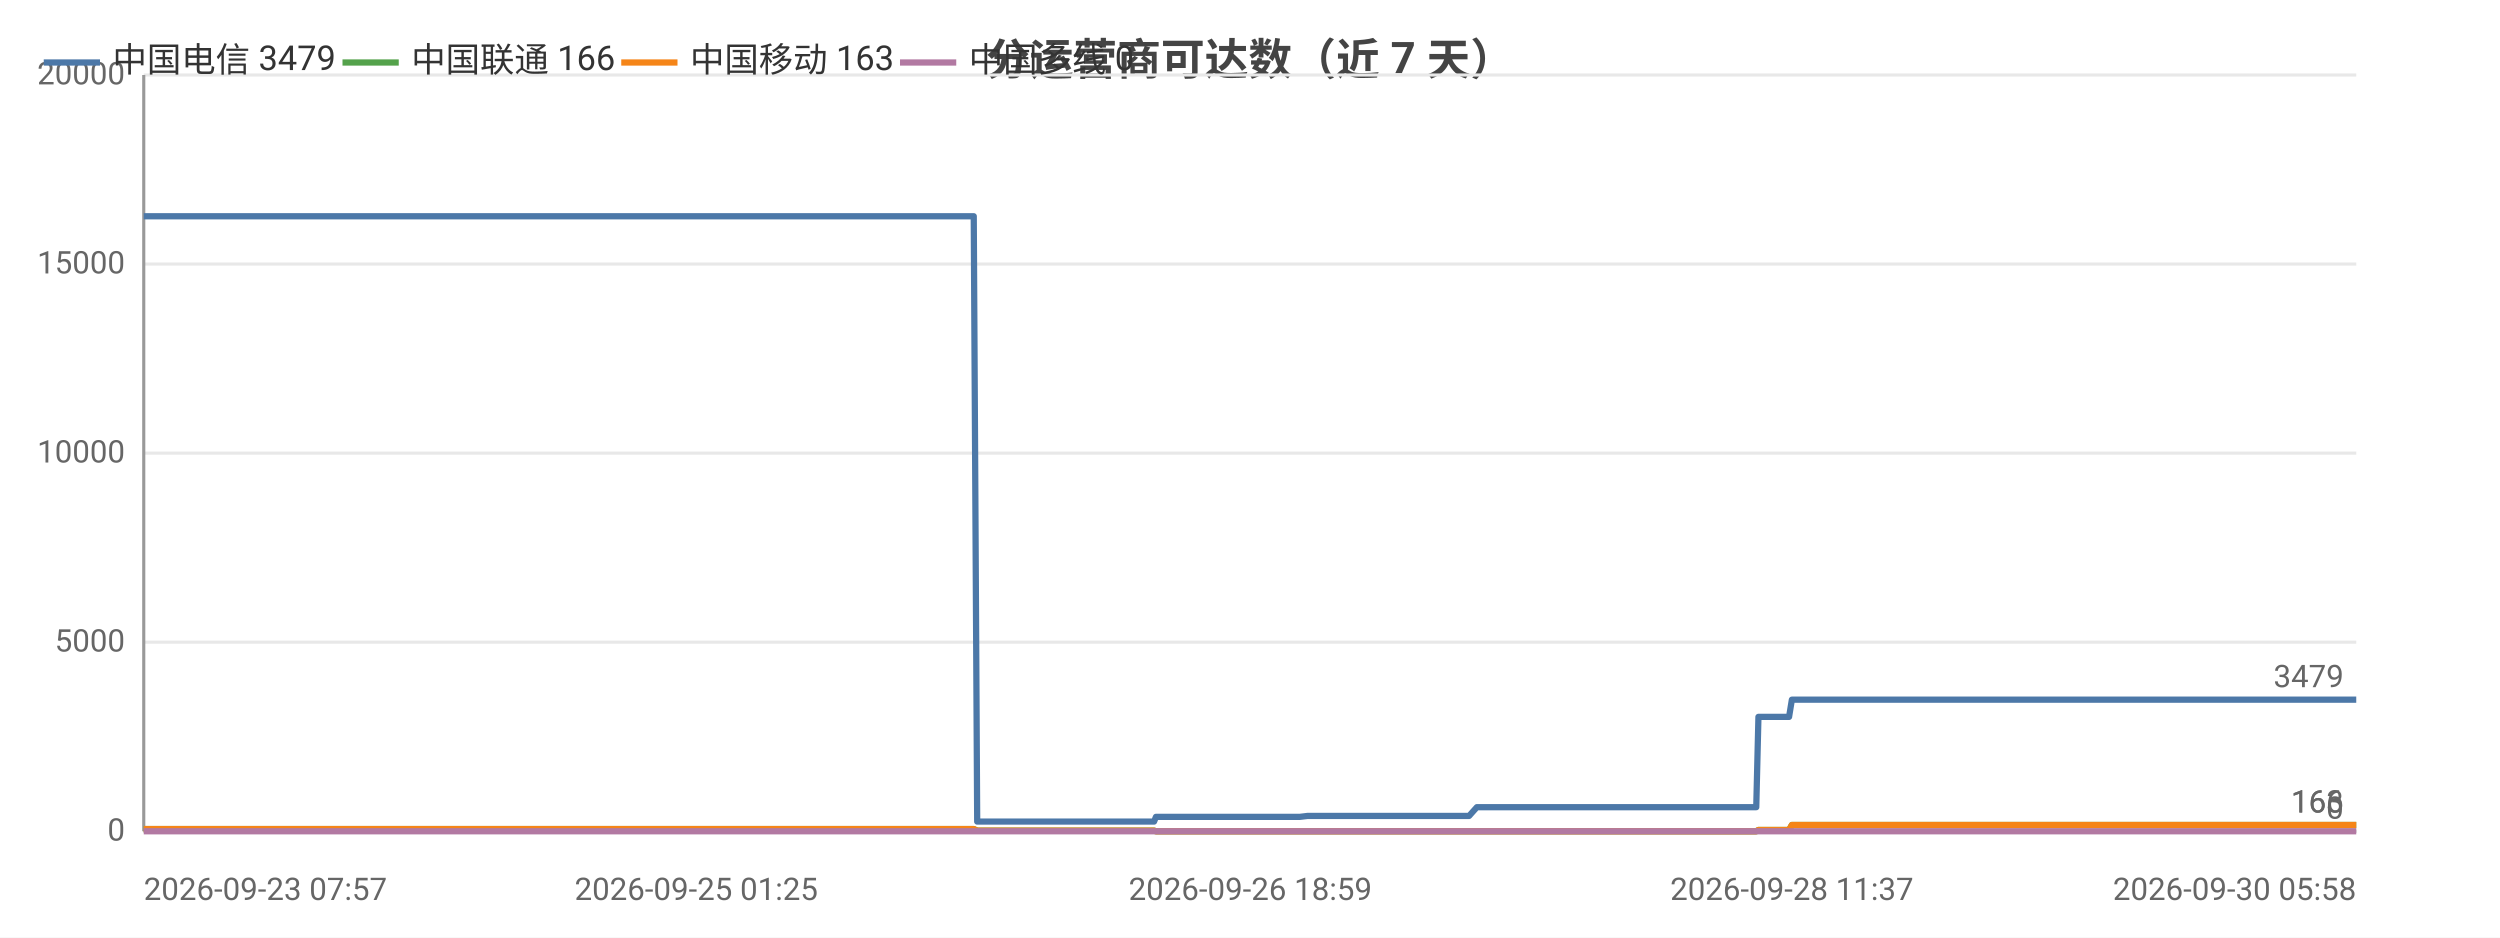
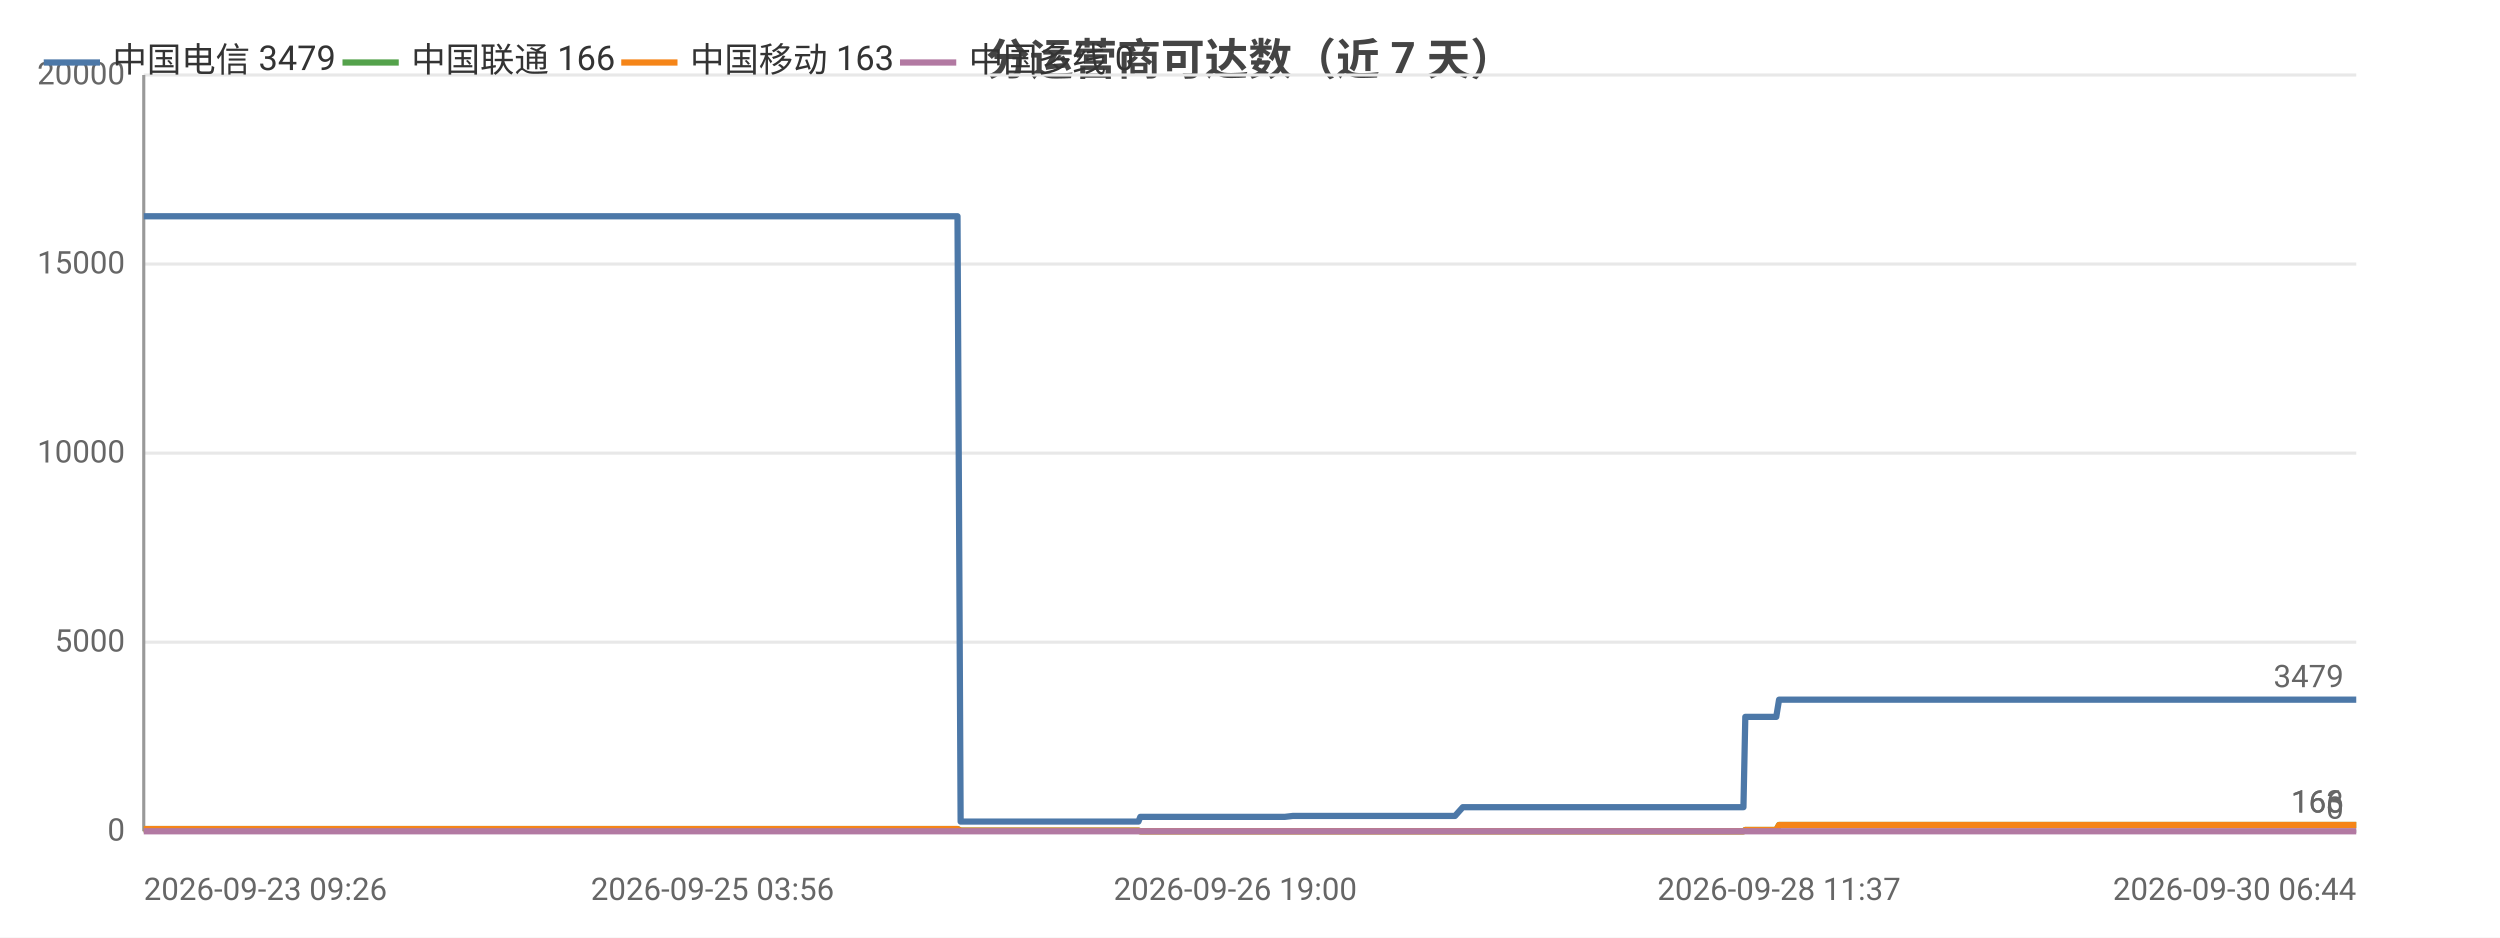
<svg xmlns="http://www.w3.org/2000/svg" width="800" height="300" viewBox="0 0 800 300">
  <rect width="800" height="300" fill="#ffffff" />
  <style>text{font-family:system-ui,-apple-system,'Segoe UI',Roboto,'PingFang SC','Microsoft YaHei','Noto Sans CJK SC',sans-serif}.g{stroke:#e8e8e8;stroke-width:1}.a{stroke:#999;stroke-width:1}.t{font-size:10px;fill:#666}.m{font-size:10px;text-anchor:middle;fill:#666}.e{font-size:10px;text-anchor:end;fill:#666}.l{font-size:11px;fill:#333}.tt{font-size:14px;font-weight:600;text-anchor:middle;fill:#444}.em{font-size:13px;text-anchor:middle;fill:#999}</style>
  <text class="tt" x="400.0" y="24">分运营商可达数（近 7 天）</text>
  <line class="g" x1="46" y1="266" x2="754" y2="266" />
  <text class="e" x="40" y="269">0</text>
  <line class="g" x1="46" y1="205.5" x2="754" y2="205.5" />
  <text class="e" x="40" y="208.5">5000</text>
  <line class="g" x1="46" y1="145" x2="754" y2="145" />
  <text class="e" x="40" y="148">10000</text>
  <line class="g" x1="46" y1="84.5" x2="754" y2="84.5" />
  <text class="e" x="40" y="87.5">15000</text>
  <line class="g" x1="46" y1="24" x2="754" y2="24" />
  <text class="e" x="40" y="27">20000</text>
  <line class="a" x1="46" y1="24" x2="46" y2="266" />
  <line class="a" x1="46" y1="266" x2="754" y2="266" />
-   <polyline fill="none" stroke="#4c78a8" stroke-width="2" stroke-linejoin="round" points="46,69.2 52.3,69.2 54.1,69.2 61.0,69.2 71.1,69.2 76.6,69.2 78.1,69.2 84.0,69.2 84.0,69.2 91.5,69.2 96.8,69.2 98.5,69.2 98.6,69.2 98.7,69.2 105.0,69.2 110.5,69.2 110.6,69.2 112.3,69.2 113.0,69.2 113.1,69.2 118.1,69.2 126.6,69.2 134.2,69.2 147.7,69.2 159.3,69.2 159.4,69.2 173.2,69.2 182.0,69.2 182.0,69.2 182.3,69.2 184.1,69.2 194.0,69.2 205.5,69.2 205.5,69.2 207.6,69.2 208.0,69.2 217.0,69.2 217.1,69.2 220.2,69.2 222.8,69.2 233.6,69.2 235.1,69.2 235.1,69.2 236.9,69.2 251.6,69.2 256.6,69.2 256.6,69.2 256.7,69.2 259.2,69.2 260.4,69.2 277.1,69.2 285.0,69.2 286.1,69.2 292.9,69.2 297.3,69.2 301.3,69.2 301.3,69.2 303.2,69.2 311.6,69.2 312.7,262.9 312.7,262.9 312.9,262.9 315.2,262.9 315.2,262.9 317.2,262.9 325.6,262.9 337.1,262.9 338.9,262.9 342.4,262.9 350.2,262.9 362.7,262.9 362.8,262.9 369.3,262.9 369.9,261.4 369.9,261.4 372.7,261.4 372.9,261.4 374.8,261.4 376.5,261.4 380.3,261.4 390.6,261.4 392.0,261.4 398.5,261.4 400.1,261.4 400.2,261.4 411.1,261.4 414.5,261.4 414.6,261.4 415.9,261.4 418.4,261.1 418.6,261.1 425.2,261.1 427.4,261.1 440.9,261.1 452.4,261.1 458.0,261.1 468.4,261.1 468.4,261.1 470.1,261.1 472.6,258.3 472.7,258.3 482.4,258.3 485.7,258.3 487.9,258.3 492.7,258.3 493.0,258.3 499.8,258.3 501.0,258.3 504.8,258.3 513.8,258.3 515.8,258.3 518.9,258.3 519.0,258.3 526.7,258.3 528.8,258.3 538.0,258.3 538.0,258.3 538.3,258.3 558.3,258.3 562.0,258.3 562.7,229.4 562.7,229.4 570.3,229.4 572.5,229.4 573.4,223.9 573.4,223.9 589.6,223.9 601.7,223.9 605.9,223.9 606.0,223.9 617.6,223.9 624.0,223.9 627.1,223.9 627.2,223.9 634.4,223.9 652.6,223.9 660.0,223.9 660.0,223.9 662.3,223.9 734.7,223.9 736.6,223.9 746.1,223.9 754,223.9" />
+   <polyline fill="none" stroke="#4c78a8" stroke-width="2" stroke-linejoin="round" points="46,69.2 47.7,69.2 54.7,69.2 64.9,69.2 70.4,69.2 71.9,69.2 77.8,69.2 77.8,69.2 85.3,69.2 90.6,69.2 92.4,69.2 92.4,69.2 92.5,69.2 98.9,69.2 104.5,69.2 104.5,69.2 106.3,69.2 107.0,69.2 107.0,69.2 112.1,69.2 120.6,69.2 128.2,69.2 141.8,69.2 153.5,69.2 153.5,69.2 167.4,69.2 176.2,69.2 176.3,69.2 176.5,69.2 178.3,69.2 188.3,69.2 199.8,69.2 199.8,69.2 201.9,69.2 202.3,69.2 211.4,69.2 211.4,69.2 214.6,69.2 217.2,69.2 228.0,69.2 229.5,69.2 229.6,69.2 231.4,69.2 246.2,69.2 251.1,69.2 251.2,69.2 251.2,69.2 253.8,69.2 255.0,69.2 271.8,69.2 279.7,69.2 280.8,69.2 287.6,69.2 292.0,69.2 296.0,69.2 296.1,69.2 297.9,69.2 306.4,69.2 307.4,262.9 307.5,262.9 307.7,262.9 310.0,262.9 310.0,262.9 312.0,262.9 320.4,262.9 332.0,262.9 333.8,262.9 337.3,262.9 345.1,262.9 357.7,262.9 357.8,262.9 364.3,262.9 364.9,261.4 364.9,261.4 367.7,261.4 367.9,261.4 369.9,261.4 371.6,261.4 375.4,261.4 385.7,261.4 387.2,261.4 393.7,261.4 395.3,261.4 395.3,261.4 406.3,261.4 409.8,261.4 409.8,261.4 411.1,261.4 413.7,261.1 413.8,261.1 420.4,261.1 422.7,261.1 436.2,261.1 447.8,261.1 453.4,261.1 463.9,261.1 463.9,261.1 465.6,261.1 468.1,258.3 468.2,258.3 477.9,258.3 481.2,258.3 483.5,258.3 488.2,258.3 488.6,258.3 495.4,258.3 496.6,258.3 500.5,258.3 509.4,258.3 511.5,258.3 514.6,258.3 514.7,258.3 522.4,258.3 524.6,258.3 533.8,258.3 533.8,258.3 534.1,258.3 554.1,258.3 557.9,258.3 558.5,229.4 558.6,229.4 566.2,229.4 568.4,229.4 569.3,223.9 569.3,223.9 585.6,223.9 597.7,223.9 602.0,223.9 602.0,223.9 613.7,223.9 620.2,223.9 623.3,223.9 623.3,223.9 630.6,223.9 648.9,223.9 656.3,223.9 656.3,223.9 658.6,223.9 731.3,223.9 733.2,223.9 742.8,223.9 750.7,223.9 754,223.9" />
  <circle cx="46" cy="69.2" r="4" fill="transparent" />
-   <circle cx="84.0" cy="69.2" r="4" fill="transparent" />
-   <circle cx="110.5" cy="69.2" r="4" fill="transparent" />
-   <circle cx="134.2" cy="69.2" r="4" fill="transparent" />
-   <circle cx="184.1" cy="69.2" r="4" fill="transparent" />
-   <circle cx="217.1" cy="69.2" r="4" fill="transparent" />
-   <circle cx="256.6" cy="69.2" r="4" fill="transparent" />
-   <circle cx="286.1" cy="69.2" r="4" fill="transparent" />
-   <circle cx="312.7" cy="262.9" r="4" fill="transparent" />
-   <circle cx="338.9" cy="262.9" r="4" fill="transparent" />
-   <circle cx="372.7" cy="261.4" r="4" fill="transparent" />
-   <circle cx="398.5" cy="261.4" r="4" fill="transparent" />
-   <circle cx="418.6" cy="261.1" r="4" fill="transparent" />
-   <circle cx="468.4" cy="261.1" r="4" fill="transparent" />
-   <circle cx="493.0" cy="258.3" r="4" fill="transparent" />
-   <circle cx="519.0" cy="258.3" r="4" fill="transparent" />
-   <circle cx="562.7" cy="229.4" r="4" fill="transparent" />
-   <circle cx="601.7" cy="223.9" r="4" fill="transparent" />
-   <circle cx="652.6" cy="223.9" r="4" fill="transparent" />
+   <circle cx="77.8" cy="69.2" r="4" fill="transparent" />
+   <circle cx="104.5" cy="69.2" r="4" fill="transparent" />
+   <circle cx="141.8" cy="69.2" r="4" fill="transparent" />
+   <circle cx="188.3" cy="69.2" r="4" fill="transparent" />
+   <circle cx="214.6" cy="69.2" r="4" fill="transparent" />
+   <circle cx="251.2" cy="69.2" r="4" fill="transparent" />
+   <circle cx="287.6" cy="69.2" r="4" fill="transparent" />
+   <circle cx="307.7" cy="262.9" r="4" fill="transparent" />
+   <circle cx="337.3" cy="262.9" r="4" fill="transparent" />
+   <circle cx="367.9" cy="261.4" r="4" fill="transparent" />
+   <circle cx="395.3" cy="261.4" r="4" fill="transparent" />
+   <circle cx="420.4" cy="261.1" r="4" fill="transparent" />
+   <circle cx="465.6" cy="261.1" r="4" fill="transparent" />
+   <circle cx="495.4" cy="258.3" r="4" fill="transparent" />
+   <circle cx="522.4" cy="258.3" r="4" fill="transparent" />
+   <circle cx="558.6" cy="229.4" r="4" fill="transparent" />
+   <circle cx="602.0" cy="223.9" r="4" fill="transparent" />
+   <circle cx="656.3" cy="223.9" r="4" fill="transparent" />
  <circle cx="754" cy="223.9" r="4" fill="transparent" />
  <text class="t" x="750" y="219.9" text-anchor="end" fill="#4c78a8">3479</text>
-   <polyline fill="none" stroke="#54a24b" stroke-width="2" stroke-linejoin="round" points="46,265.3 52.3,265.3 54.1,265.3 61.0,265.3 71.1,265.3 76.6,265.3 78.1,265.3 84.0,265.3 84.0,265.3 91.5,265.3 96.8,265.3 98.5,265.3 98.6,265.3 98.7,265.3 105.0,265.3 110.5,265.3 110.6,265.3 112.3,265.3 113.0,265.3 113.1,265.3 118.1,265.3 126.6,265.3 134.2,265.3 147.7,265.3 159.3,265.3 159.4,265.3 173.2,265.3 182.0,265.3 182.0,265.3 182.3,265.3 184.1,265.3 194.0,265.3 205.5,265.3 205.5,265.3 207.6,265.3 208.0,265.3 217.0,265.3 217.1,265.3 220.2,265.3 222.8,265.3 233.6,265.3 235.1,265.3 235.1,265.3 236.9,265.3 251.6,265.3 256.6,265.3 256.6,265.3 256.7,265.3 259.2,265.3 260.4,265.3 277.1,265.3 285.0,265.3 286.1,265.3 292.9,265.3 297.3,265.3 301.3,265.3 301.3,265.3 303.2,265.3 311.6,265.3 312.7,265.8 312.7,265.8 312.9,265.8 315.2,265.8 315.2,265.8 317.2,265.8 325.6,265.8 337.1,265.8 338.9,265.8 342.4,265.8 350.2,265.8 362.7,265.8 362.8,265.8 369.3,265.8 369.9,266 369.9,266 372.7,266 372.9,266 374.8,266 376.5,266 380.3,266 390.6,266 392.0,266 398.5,266 400.1,266 400.2,266 411.1,266 414.5,266 414.6,266 415.9,266 418.4,266 418.6,266 425.2,266 427.4,266 440.9,266 452.4,266 458.0,266 468.4,266 468.4,266 470.1,266 472.6,266.0 472.7,266.0 482.4,266.0 485.7,266.0 487.9,266.0 492.7,266.0 493.0,266.0 499.8,266.0 501.0,266.0 504.8,266.0 513.8,266.0 515.8,266.0 518.9,266.0 519.0,266.0 526.7,266.0 528.8,266.0 538.0,266.0 538.0,266.0 538.3,266.0 558.3,266.0 562.0,266.0 562.7,265.6 562.7,265.6 570.3,265.6 572.5,265.6 573.4,264.0 573.4,264.0 589.6,264.0 601.7,264.0 605.9,264.0 606.0,264.0 617.6,264.0 624.0,264.0 627.1,264.0 627.2,264.0 634.4,264.0 652.6,264.0 660.0,264.0 660.0,264.0 662.3,264.0 734.7,264.0 736.6,264.0 746.1,264.0 754,264.0" />
+   <polyline fill="none" stroke="#54a24b" stroke-width="2" stroke-linejoin="round" points="46,265.3 47.7,265.3 54.7,265.3 64.9,265.3 70.4,265.3 71.9,265.3 77.8,265.3 77.8,265.3 85.3,265.3 90.6,265.3 92.4,265.3 92.4,265.3 92.5,265.3 98.9,265.3 104.5,265.3 104.5,265.3 106.3,265.3 107.0,265.3 107.0,265.3 112.1,265.3 120.6,265.3 128.2,265.3 141.8,265.3 153.5,265.3 153.5,265.3 167.4,265.3 176.2,265.3 176.3,265.3 176.5,265.3 178.3,265.3 188.3,265.3 199.8,265.3 199.8,265.3 201.9,265.3 202.3,265.3 211.4,265.3 211.4,265.3 214.6,265.3 217.2,265.3 228.0,265.3 229.5,265.3 229.6,265.3 231.4,265.3 246.2,265.3 251.1,265.3 251.2,265.3 251.2,265.3 253.8,265.3 255.0,265.3 271.8,265.3 279.7,265.3 280.8,265.3 287.6,265.3 292.0,265.3 296.0,265.3 296.1,265.3 297.9,265.3 306.4,265.3 307.4,265.8 307.5,265.8 307.7,265.8 310.0,265.8 310.0,265.8 312.0,265.8 320.4,265.8 332.0,265.8 333.8,265.8 337.3,265.8 345.1,265.8 357.7,265.8 357.8,265.8 364.3,265.8 364.9,266 364.9,266 367.7,266 367.9,266 369.9,266 371.6,266 375.4,266 385.7,266 387.2,266 393.7,266 395.3,266 395.3,266 406.3,266 409.8,266 409.8,266 411.1,266 413.7,266 413.8,266 420.4,266 422.7,266 436.2,266 447.8,266 453.4,266 463.9,266 463.9,266 465.6,266 468.1,266.0 468.2,266.0 477.9,266.0 481.2,266.0 483.5,266.0 488.2,266.0 488.6,266.0 495.4,266.0 496.6,266.0 500.5,266.0 509.4,266.0 511.5,266.0 514.6,266.0 514.7,266.0 522.4,266.0 524.6,266.0 533.8,266.0 533.8,266.0 534.1,266.0 554.1,266.0 557.9,266.0 558.5,265.6 558.6,265.6 566.2,265.6 568.4,265.6 569.3,264.0 569.3,264.0 585.6,264.0 597.7,264.0 602.0,264.0 602.0,264.0 613.7,264.0 620.2,264.0 623.3,264.0 623.3,264.0 630.6,264.0 648.9,264.0 656.3,264.0 656.3,264.0 658.6,264.0 731.3,264.0 733.2,264.0 742.8,264.0 750.7,264.0 754,264.0" />
  <circle cx="46" cy="265.3" r="4" fill="transparent" />
-   <circle cx="84.0" cy="265.3" r="4" fill="transparent" />
-   <circle cx="110.5" cy="265.3" r="4" fill="transparent" />
-   <circle cx="134.2" cy="265.3" r="4" fill="transparent" />
-   <circle cx="184.1" cy="265.3" r="4" fill="transparent" />
-   <circle cx="217.1" cy="265.3" r="4" fill="transparent" />
-   <circle cx="256.6" cy="265.3" r="4" fill="transparent" />
-   <circle cx="286.1" cy="265.3" r="4" fill="transparent" />
-   <circle cx="312.7" cy="265.8" r="4" fill="transparent" />
-   <circle cx="338.9" cy="265.8" r="4" fill="transparent" />
-   <circle cx="372.7" cy="266" r="4" fill="transparent" />
-   <circle cx="398.5" cy="266" r="4" fill="transparent" />
-   <circle cx="418.6" cy="266" r="4" fill="transparent" />
-   <circle cx="468.4" cy="266" r="4" fill="transparent" />
-   <circle cx="493.0" cy="266.0" r="4" fill="transparent" />
-   <circle cx="519.0" cy="266.0" r="4" fill="transparent" />
-   <circle cx="562.7" cy="265.6" r="4" fill="transparent" />
-   <circle cx="601.7" cy="264.0" r="4" fill="transparent" />
-   <circle cx="652.6" cy="264.0" r="4" fill="transparent" />
+   <circle cx="77.8" cy="265.3" r="4" fill="transparent" />
+   <circle cx="104.5" cy="265.3" r="4" fill="transparent" />
+   <circle cx="141.8" cy="265.3" r="4" fill="transparent" />
+   <circle cx="188.3" cy="265.3" r="4" fill="transparent" />
+   <circle cx="214.6" cy="265.3" r="4" fill="transparent" />
+   <circle cx="251.2" cy="265.3" r="4" fill="transparent" />
+   <circle cx="287.6" cy="265.3" r="4" fill="transparent" />
+   <circle cx="307.7" cy="265.8" r="4" fill="transparent" />
+   <circle cx="337.3" cy="265.8" r="4" fill="transparent" />
+   <circle cx="367.9" cy="266" r="4" fill="transparent" />
+   <circle cx="395.3" cy="266" r="4" fill="transparent" />
+   <circle cx="420.4" cy="266" r="4" fill="transparent" />
+   <circle cx="465.6" cy="266" r="4" fill="transparent" />
+   <circle cx="495.4" cy="266.0" r="4" fill="transparent" />
+   <circle cx="522.4" cy="266.0" r="4" fill="transparent" />
+   <circle cx="558.6" cy="265.6" r="4" fill="transparent" />
+   <circle cx="602.0" cy="264.0" r="4" fill="transparent" />
+   <circle cx="656.3" cy="264.0" r="4" fill="transparent" />
  <circle cx="754" cy="264.0" r="4" fill="transparent" />
  <text class="t" x="750" y="260.0" text-anchor="end" fill="#54a24b">166</text>
-   <polyline fill="none" stroke="#f58518" stroke-width="2" stroke-linejoin="round" points="46,265.3 52.3,265.3 54.1,265.3 61.0,265.3 71.1,265.3 76.6,265.3 78.1,265.3 84.0,265.3 84.0,265.3 91.5,265.3 96.8,265.3 98.5,265.3 98.6,265.3 98.7,265.3 105.0,265.3 110.5,265.3 110.6,265.3 112.3,265.3 113.0,265.3 113.1,265.3 118.1,265.3 126.6,265.3 134.2,265.3 147.7,265.3 159.3,265.3 159.4,265.3 173.2,265.3 182.0,265.3 182.0,265.3 182.3,265.3 184.1,265.3 194.0,265.3 205.5,265.3 205.5,265.3 207.6,265.3 208.0,265.3 217.0,265.3 217.1,265.3 220.2,265.3 222.8,265.3 233.6,265.3 235.1,265.3 235.1,265.3 236.9,265.3 251.6,265.3 256.6,265.3 256.6,265.3 256.7,265.3 259.2,265.3 260.4,265.3 277.1,265.3 285.0,265.3 286.1,265.3 292.9,265.3 297.3,265.3 301.3,265.3 301.3,265.3 303.2,265.3 311.6,265.3 312.7,265.8 312.7,265.8 312.9,265.8 315.2,265.8 315.2,265.8 317.2,265.8 325.6,265.8 337.1,265.8 338.9,265.8 342.4,265.8 350.2,265.8 362.7,265.8 362.8,265.8 369.3,265.8 369.9,266 369.9,266 372.7,266 372.9,266 374.8,266 376.5,266 380.3,266 390.6,266 392.0,266 398.5,266 400.1,266 400.2,266 411.1,266 414.5,266 414.6,266 415.9,266 418.4,266 418.6,266 425.2,266 427.4,266 440.9,266 452.4,266 458.0,266 468.4,266 468.4,266 470.1,266 472.6,266.0 472.7,266.0 482.4,266.0 485.7,266.0 487.9,266.0 492.7,266.0 493.0,266.0 499.8,266.0 501.0,266.0 504.8,266.0 513.8,266.0 515.8,266.0 518.9,266.0 519.0,266.0 526.7,266.0 528.8,266.0 538.0,266.0 538.0,266.0 538.3,266.0 558.3,266.0 562.0,266.0 562.7,265.6 562.7,265.6 570.3,265.6 572.5,265.6 573.4,264.0 573.4,264.0 589.6,264.0 601.7,264.0 605.9,264.0 606.0,264.0 617.6,264.0 624.0,264.0 627.1,264.0 627.2,264.0 634.4,264.0 652.6,264.0 660.0,264.0 660.0,264.0 662.3,264.0 734.7,264.0 736.6,264.0 746.1,264.0 754,264.0" />
+   <polyline fill="none" stroke="#f58518" stroke-width="2" stroke-linejoin="round" points="46,265.3 47.7,265.3 54.7,265.3 64.9,265.3 70.4,265.3 71.9,265.3 77.8,265.3 77.8,265.3 85.3,265.3 90.6,265.3 92.4,265.3 92.4,265.3 92.5,265.3 98.9,265.3 104.5,265.3 104.5,265.3 106.3,265.3 107.0,265.3 107.0,265.3 112.1,265.3 120.6,265.3 128.2,265.3 141.8,265.3 153.5,265.3 153.5,265.3 167.4,265.3 176.2,265.3 176.3,265.3 176.5,265.3 178.3,265.3 188.3,265.3 199.8,265.3 199.8,265.3 201.9,265.3 202.3,265.3 211.4,265.3 211.4,265.3 214.6,265.3 217.2,265.3 228.0,265.3 229.5,265.3 229.6,265.3 231.4,265.3 246.2,265.3 251.1,265.3 251.2,265.3 251.2,265.3 253.8,265.3 255.0,265.3 271.8,265.3 279.7,265.3 280.8,265.3 287.6,265.3 292.0,265.3 296.0,265.3 296.1,265.3 297.9,265.3 306.4,265.3 307.4,265.8 307.5,265.8 307.7,265.8 310.0,265.8 310.0,265.8 312.0,265.8 320.4,265.8 332.0,265.8 333.8,265.8 337.3,265.8 345.1,265.8 357.7,265.8 357.8,265.8 364.3,265.8 364.9,266 364.9,266 367.7,266 367.9,266 369.9,266 371.6,266 375.4,266 385.7,266 387.2,266 393.7,266 395.3,266 395.3,266 406.3,266 409.8,266 409.8,266 411.1,266 413.7,266 413.8,266 420.4,266 422.7,266 436.2,266 447.8,266 453.4,266 463.9,266 463.9,266 465.6,266 468.1,266.0 468.2,266.0 477.9,266.0 481.2,266.0 483.5,266.0 488.2,266.0 488.6,266.0 495.4,266.0 496.6,266.0 500.5,266.0 509.4,266.0 511.5,266.0 514.6,266.0 514.7,266.0 522.4,266.0 524.6,266.0 533.8,266.0 533.8,266.0 534.1,266.0 554.1,266.0 557.9,266.0 558.5,265.6 558.6,265.6 566.2,265.6 568.4,265.6 569.3,264.0 569.3,264.0 585.6,264.0 597.7,264.0 602.0,264.0 602.0,264.0 613.7,264.0 620.2,264.0 623.3,264.0 623.3,264.0 630.6,264.0 648.9,264.0 656.3,264.0 656.3,264.0 658.6,264.0 731.3,264.0 733.2,264.0 742.8,264.0 750.7,264.0 754,264.0" />
  <circle cx="46" cy="265.3" r="4" fill="transparent" />
-   <circle cx="84.0" cy="265.3" r="4" fill="transparent" />
-   <circle cx="110.5" cy="265.3" r="4" fill="transparent" />
-   <circle cx="134.2" cy="265.3" r="4" fill="transparent" />
-   <circle cx="184.1" cy="265.3" r="4" fill="transparent" />
-   <circle cx="217.1" cy="265.3" r="4" fill="transparent" />
-   <circle cx="256.6" cy="265.3" r="4" fill="transparent" />
-   <circle cx="286.1" cy="265.3" r="4" fill="transparent" />
-   <circle cx="312.7" cy="265.8" r="4" fill="transparent" />
-   <circle cx="338.9" cy="265.8" r="4" fill="transparent" />
-   <circle cx="372.7" cy="266" r="4" fill="transparent" />
-   <circle cx="398.5" cy="266" r="4" fill="transparent" />
-   <circle cx="418.6" cy="266" r="4" fill="transparent" />
-   <circle cx="468.4" cy="266" r="4" fill="transparent" />
-   <circle cx="493.0" cy="266.0" r="4" fill="transparent" />
-   <circle cx="519.0" cy="266.0" r="4" fill="transparent" />
-   <circle cx="562.7" cy="265.6" r="4" fill="transparent" />
-   <circle cx="601.7" cy="264.0" r="4" fill="transparent" />
-   <circle cx="652.6" cy="264.0" r="4" fill="transparent" />
+   <circle cx="77.8" cy="265.3" r="4" fill="transparent" />
+   <circle cx="104.5" cy="265.3" r="4" fill="transparent" />
+   <circle cx="141.8" cy="265.3" r="4" fill="transparent" />
+   <circle cx="188.3" cy="265.3" r="4" fill="transparent" />
+   <circle cx="214.6" cy="265.3" r="4" fill="transparent" />
+   <circle cx="251.2" cy="265.3" r="4" fill="transparent" />
+   <circle cx="287.6" cy="265.3" r="4" fill="transparent" />
+   <circle cx="307.7" cy="265.8" r="4" fill="transparent" />
+   <circle cx="337.3" cy="265.8" r="4" fill="transparent" />
+   <circle cx="367.9" cy="266" r="4" fill="transparent" />
+   <circle cx="395.3" cy="266" r="4" fill="transparent" />
+   <circle cx="420.4" cy="266" r="4" fill="transparent" />
+   <circle cx="465.6" cy="266" r="4" fill="transparent" />
+   <circle cx="495.4" cy="266.0" r="4" fill="transparent" />
+   <circle cx="522.4" cy="266.0" r="4" fill="transparent" />
+   <circle cx="558.6" cy="265.6" r="4" fill="transparent" />
+   <circle cx="602.0" cy="264.0" r="4" fill="transparent" />
+   <circle cx="656.3" cy="264.0" r="4" fill="transparent" />
  <circle cx="754" cy="264.0" r="4" fill="transparent" />
  <text class="t" x="750" y="260.0" text-anchor="end" fill="#f58518">163</text>
-   <polyline fill="none" stroke="#b279a2" stroke-width="2" stroke-linejoin="round" points="46,266 52.3,266 54.1,266 61.0,266 71.1,266 76.6,266 78.1,266 84.0,266 84.0,266 91.5,266 96.8,266 98.5,266 98.6,266 98.7,266 105.0,266 110.5,266 110.6,266 112.3,266 113.0,266 113.1,266 118.1,266 126.6,266 134.2,266 147.7,266 159.3,266 159.4,266 173.2,266 182.0,266 182.0,266 182.3,266 184.1,266 194.0,266 205.5,266 205.5,266 207.6,266 208.0,266 217.0,266 217.1,266 220.2,266 222.8,266 233.6,266 235.1,266 235.1,266 236.9,266 251.6,266 256.6,266 256.6,266 256.7,266 259.2,266 260.4,266 277.1,266 285.0,266 286.1,266 292.9,266 297.3,266 301.3,266 301.3,266 303.2,266 311.6,266 312.7,266 312.7,266 312.9,266 315.2,266 315.2,266 317.2,266 325.6,266 337.1,266 338.9,266 342.4,266 350.2,266 362.7,266 362.8,266 369.3,266 369.9,266 369.9,266 372.7,266 372.9,266 374.8,266 376.5,266 380.3,266 390.6,266 392.0,266 398.5,266 400.1,266 400.2,266 411.1,266 414.5,266 414.6,266 415.9,266 418.4,266 418.6,266 425.2,266 427.4,266 440.9,266 452.4,266 458.0,266 468.4,266 468.4,266 470.1,266 472.6,266 472.7,266 482.4,266 485.7,266 487.9,266 492.7,266 493.0,266 499.8,266 501.0,266 504.8,266 513.8,266 515.8,266 518.9,266 519.0,266 526.7,266 528.8,266 538.0,266 538.0,266 538.3,266 558.3,266 562.0,266 562.7,266 562.7,266 570.3,266 572.5,266 573.4,266 573.4,266 589.6,266 601.7,266 605.9,266 606.0,266 617.6,266 624.0,266 627.1,266 627.2,266 634.4,266 652.6,266 660.0,266 660.0,266 662.3,266 734.7,266 736.6,266 746.1,266 754,266" />
+   <polyline fill="none" stroke="#b279a2" stroke-width="2" stroke-linejoin="round" points="46,266 47.7,266 54.7,266 64.9,266 70.4,266 71.9,266 77.8,266 77.8,266 85.3,266 90.6,266 92.4,266 92.4,266 92.5,266 98.9,266 104.5,266 104.5,266 106.3,266 107.0,266 107.0,266 112.1,266 120.6,266 128.2,266 141.8,266 153.5,266 153.5,266 167.4,266 176.2,266 176.3,266 176.5,266 178.3,266 188.3,266 199.8,266 199.8,266 201.9,266 202.3,266 211.4,266 211.4,266 214.6,266 217.2,266 228.0,266 229.5,266 229.6,266 231.4,266 246.2,266 251.1,266 251.2,266 251.2,266 253.8,266 255.0,266 271.8,266 279.7,266 280.8,266 287.6,266 292.0,266 296.0,266 296.1,266 297.9,266 306.4,266 307.4,266 307.5,266 307.7,266 310.0,266 310.0,266 312.0,266 320.4,266 332.0,266 333.8,266 337.3,266 345.1,266 357.7,266 357.8,266 364.3,266 364.9,266 364.9,266 367.7,266 367.9,266 369.9,266 371.6,266 375.4,266 385.7,266 387.2,266 393.7,266 395.3,266 395.3,266 406.3,266 409.8,266 409.8,266 411.1,266 413.7,266 413.8,266 420.4,266 422.7,266 436.2,266 447.8,266 453.4,266 463.9,266 463.9,266 465.6,266 468.1,266 468.2,266 477.9,266 481.2,266 483.5,266 488.2,266 488.6,266 495.4,266 496.6,266 500.5,266 509.4,266 511.5,266 514.6,266 514.7,266 522.4,266 524.6,266 533.8,266 533.8,266 534.1,266 554.1,266 557.9,266 558.5,266 558.6,266 566.2,266 568.4,266 569.3,266 569.3,266 585.6,266 597.7,266 602.0,266 602.0,266 613.7,266 620.2,266 623.3,266 623.3,266 630.6,266 648.9,266 656.3,266 656.3,266 658.6,266 731.3,266 733.2,266 742.8,266 750.7,266 754,266" />
  <circle cx="46" cy="266" r="4" fill="transparent" />
-   <circle cx="84.0" cy="266" r="4" fill="transparent" />
-   <circle cx="110.5" cy="266" r="4" fill="transparent" />
-   <circle cx="134.2" cy="266" r="4" fill="transparent" />
-   <circle cx="184.1" cy="266" r="4" fill="transparent" />
-   <circle cx="217.1" cy="266" r="4" fill="transparent" />
-   <circle cx="256.6" cy="266" r="4" fill="transparent" />
-   <circle cx="286.1" cy="266" r="4" fill="transparent" />
-   <circle cx="312.7" cy="266" r="4" fill="transparent" />
-   <circle cx="338.9" cy="266" r="4" fill="transparent" />
-   <circle cx="372.7" cy="266" r="4" fill="transparent" />
-   <circle cx="398.5" cy="266" r="4" fill="transparent" />
-   <circle cx="418.6" cy="266" r="4" fill="transparent" />
-   <circle cx="468.4" cy="266" r="4" fill="transparent" />
-   <circle cx="493.0" cy="266" r="4" fill="transparent" />
-   <circle cx="519.0" cy="266" r="4" fill="transparent" />
-   <circle cx="562.7" cy="266" r="4" fill="transparent" />
-   <circle cx="601.7" cy="266" r="4" fill="transparent" />
-   <circle cx="652.6" cy="266" r="4" fill="transparent" />
+   <circle cx="77.8" cy="266" r="4" fill="transparent" />
+   <circle cx="104.5" cy="266" r="4" fill="transparent" />
+   <circle cx="141.8" cy="266" r="4" fill="transparent" />
+   <circle cx="188.3" cy="266" r="4" fill="transparent" />
+   <circle cx="214.6" cy="266" r="4" fill="transparent" />
+   <circle cx="251.2" cy="266" r="4" fill="transparent" />
+   <circle cx="287.6" cy="266" r="4" fill="transparent" />
+   <circle cx="307.7" cy="266" r="4" fill="transparent" />
+   <circle cx="337.3" cy="266" r="4" fill="transparent" />
+   <circle cx="367.9" cy="266" r="4" fill="transparent" />
+   <circle cx="395.3" cy="266" r="4" fill="transparent" />
+   <circle cx="420.4" cy="266" r="4" fill="transparent" />
+   <circle cx="465.6" cy="266" r="4" fill="transparent" />
+   <circle cx="495.4" cy="266" r="4" fill="transparent" />
+   <circle cx="522.4" cy="266" r="4" fill="transparent" />
+   <circle cx="558.6" cy="266" r="4" fill="transparent" />
+   <circle cx="602.0" cy="266" r="4" fill="transparent" />
+   <circle cx="656.3" cy="266" r="4" fill="transparent" />
  <circle cx="754" cy="266" r="4" fill="transparent" />
  <text class="t" x="750" y="262" text-anchor="end" fill="#b279a2">0</text>
-   <text class="t" x="46" y="288">2026-09-23 07:57</text>
-   <text class="m" x="222.8" y="288">2026-09-25 01:25</text>
-   <text class="m" x="400.1" y="288">2026-09-26 18:59</text>
-   <text class="m" x="573.4" y="288">2026-09-28 11:37</text>
-   <text class="e" x="754" y="288">2026-09-30 05:58</text>
+   <text class="t" x="46" y="288">2026-09-23 09:26</text>
+   <text class="m" x="228.0" y="288">2026-09-25 03:56</text>
+   <text class="m" x="395.3" y="288">2026-09-26 19:00</text>
+   <text class="m" x="569.3" y="288">2026-09-28 11:37</text>
+   <text class="e" x="754" y="288">2026-09-30 06:44</text>
  <line x1="14" y1="20" x2="32" y2="20" stroke="#4c78a8" stroke-width="2" />
  <text class="l" x="36" y="23">中国电信 3479</text>
  <line x1="109.6" y1="20" x2="127.6" y2="20" stroke="#54a24b" stroke-width="2" />
  <text class="l" x="131.6" y="23">中国联通 166</text>
  <line x1="198.8" y1="20" x2="216.8" y2="20" stroke="#f58518" stroke-width="2" />
  <text class="l" x="220.8" y="23">中国移动 163</text>
  <line x1="288.0" y1="20" x2="306.0" y2="20" stroke="#b279a2" stroke-width="2" />
  <text class="l" x="310.0" y="23">中国多线 0</text>
</svg>
